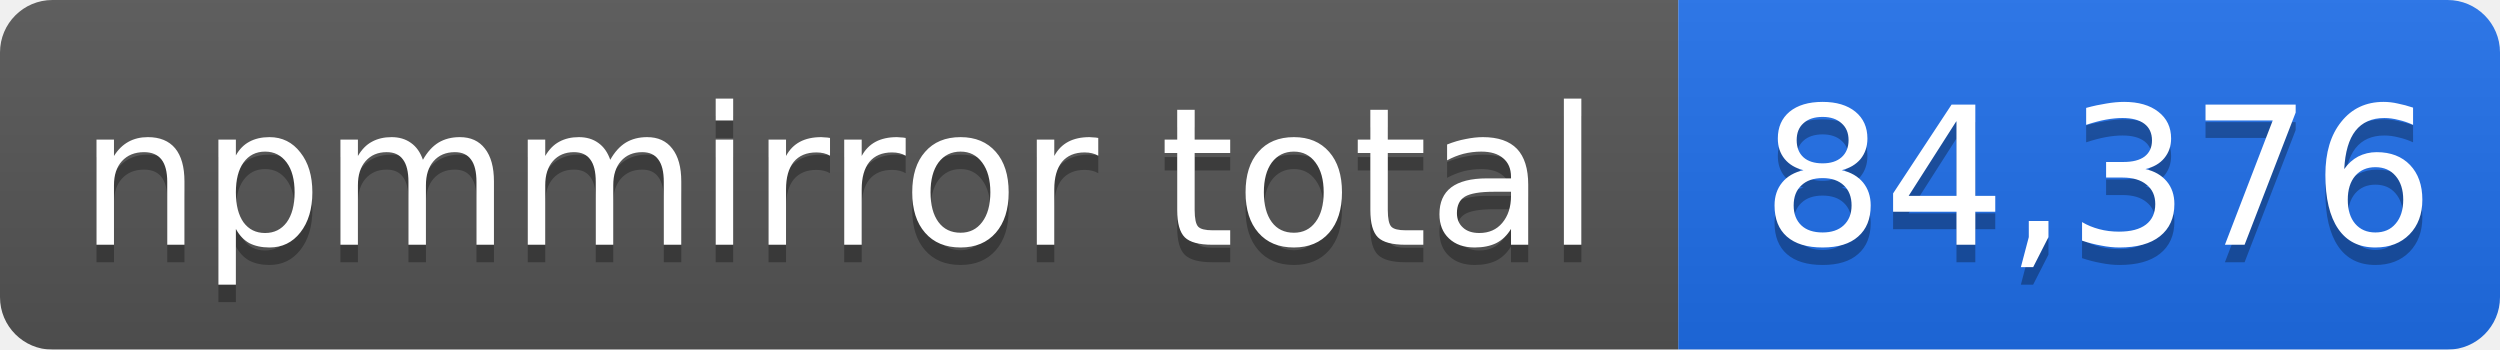
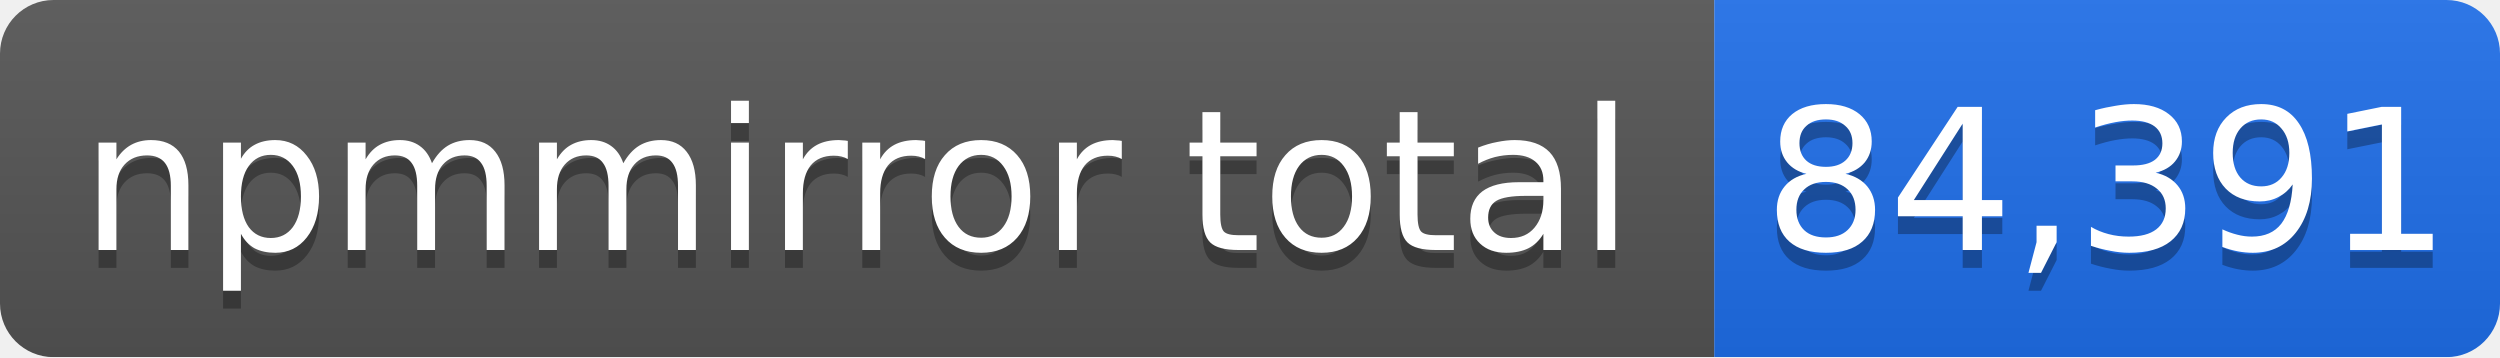
- <svg xmlns="http://www.w3.org/2000/svg" width="143" height="20" role="img" aria-label="npmmirror total: 84,376">
+ <svg xmlns="http://www.w3.org/2000/svg" width="140" height="20" role="img" aria-label="npmmirror total: 84,391">
  <linearGradient id="s" x2="0" y2="100%">
    <stop offset="0" stop-color="#bbb" stop-opacity=".1" />
    <stop offset="1" stop-opacity=".1" />
  </linearGradient>
  <mask id="m">
-     <rect width="143" height="20" rx="3" fill="#fff" />
+     <rect width="140" height="20" rx="3" fill="#fff" />
  </mask>
  <g mask="url(#m)">
    <rect width="96" height="20" fill="#555" />
-     <rect x="96" width="47" height="20" fill="#1f6feb" />
-     <rect width="143" height="20" fill="url(#s)" />
+     <rect x="96" width="44" height="20" fill="#1f6feb" />
+     <rect width="140" height="20" fill="url(#s)" />
  </g>
  <g fill="#fff" text-anchor="middle" font-family="Verdana,Geneva,DejaVu Sans,sans-serif" font-size="11">
    <text x="48" y="15" fill="#010101" fill-opacity=".3">npmmirror total</text>
    <text x="48" y="14">npmmirror total</text>
-     <text x="120" y="15" fill="#010101" fill-opacity=".3">84,376</text>
-     <text x="120" y="14">84,376</text>
+     <text x="118" y="15" fill="#010101" fill-opacity=".3">84,391</text>
+     <text x="118" y="14">84,391</text>
  </g>
</svg>
